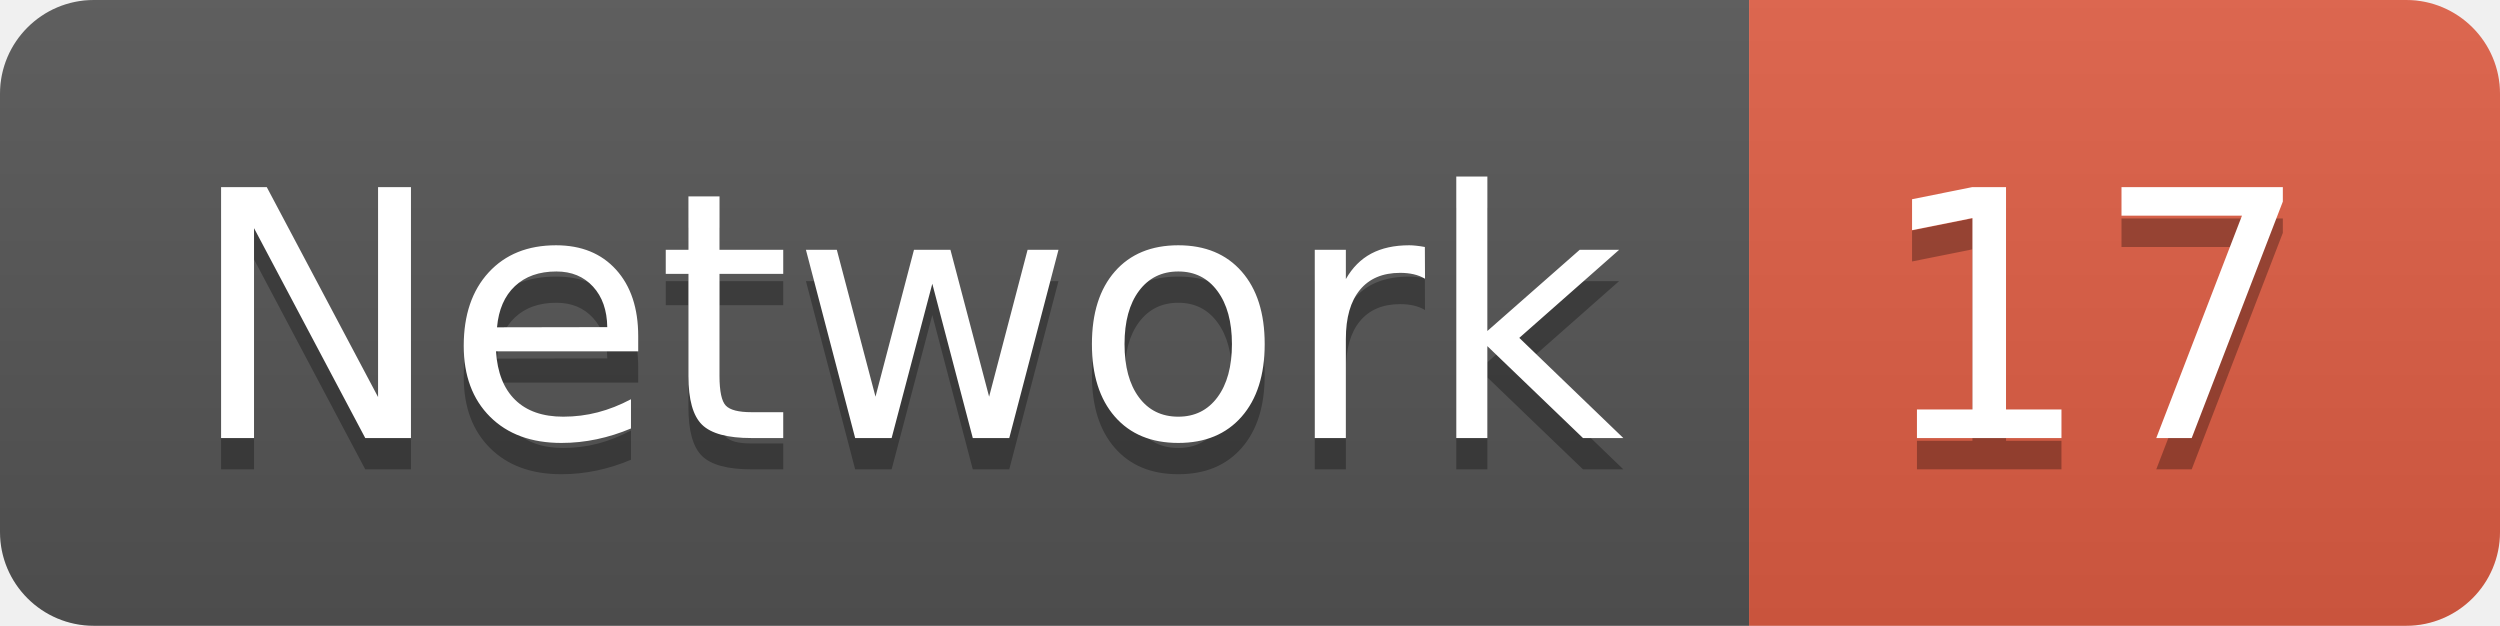
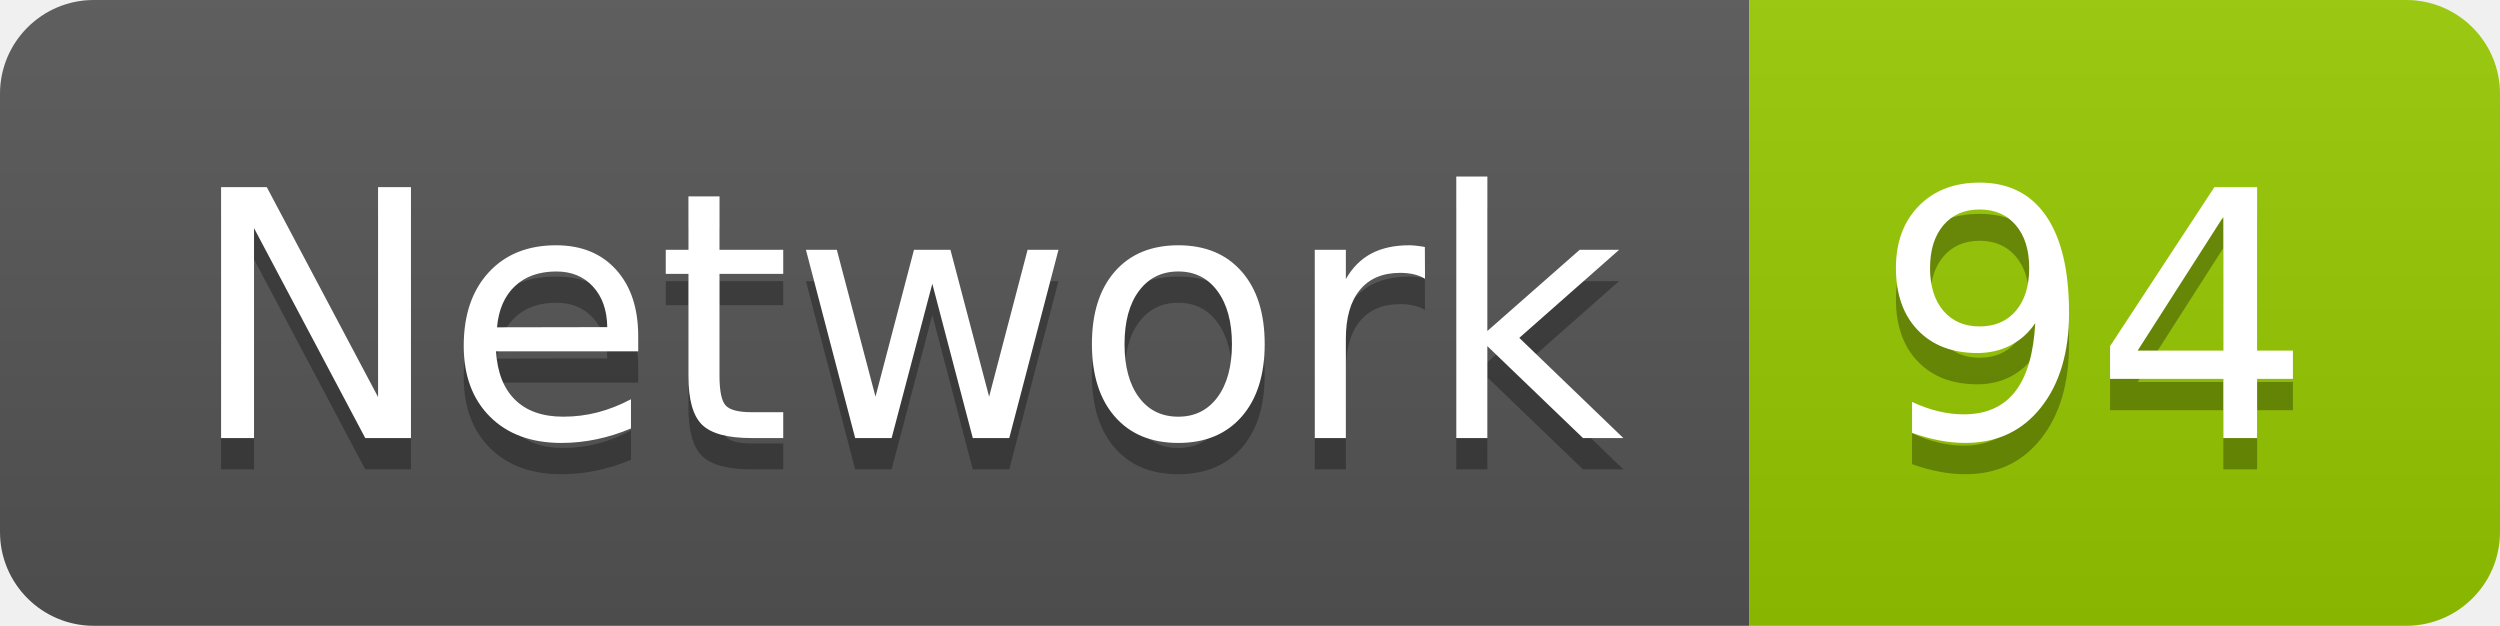
<svg xmlns="http://www.w3.org/2000/svg" width="79.9" height="20">
  <linearGradient id="smooth" x2="0" y2="100%">
    <stop offset="0" stop-color="#bbb" stop-opacity=".1" />
    <stop offset="1" stop-opacity=".1" />
  </linearGradient>
  <clipPath id="round">
    <rect width="79.9" height="20" rx="3" fill="#fff" />
  </clipPath>
  <g clip-path="url(#round)">
    <rect width="55.9" height="20" fill="#555" />
-     <rect x="55.9" width="24.0" height="20" fill="#e05d44" />
+     <rect x="55.9" width="24.0" height="20" fill="#97CA00" />
    <rect width="79.9" height="20" fill="url(#smooth)" />
  </g>
  <g fill="#fff" text-anchor="middle" font-family="DejaVu Sans,Verdana,Geneva,sans-serif" font-size="110">
    <text x="289.5" y="150" fill="#010101" fill-opacity=".3" transform="scale(0.1)" textLength="459.0" lengthAdjust="spacing">Network</text>
    <text x="289.5" y="140" transform="scale(0.1)" textLength="459.0" lengthAdjust="spacing">Network</text>
-     <text x="669.0" y="150" fill="#010101" fill-opacity=".3" transform="scale(0.1)" textLength="140.0" lengthAdjust="spacing">17</text>
-     <text x="669.0" y="140" transform="scale(0.1)" textLength="140.0" lengthAdjust="spacing">17</text>
+     <text x="669.0" y="150" fill="#010101" fill-opacity=".3" transform="scale(0.1)" textLength="140.0" lengthAdjust="spacing">94</text>
+     <text x="669.0" y="140" transform="scale(0.1)" textLength="140.0" lengthAdjust="spacing">94</text>
  </g>
</svg>
